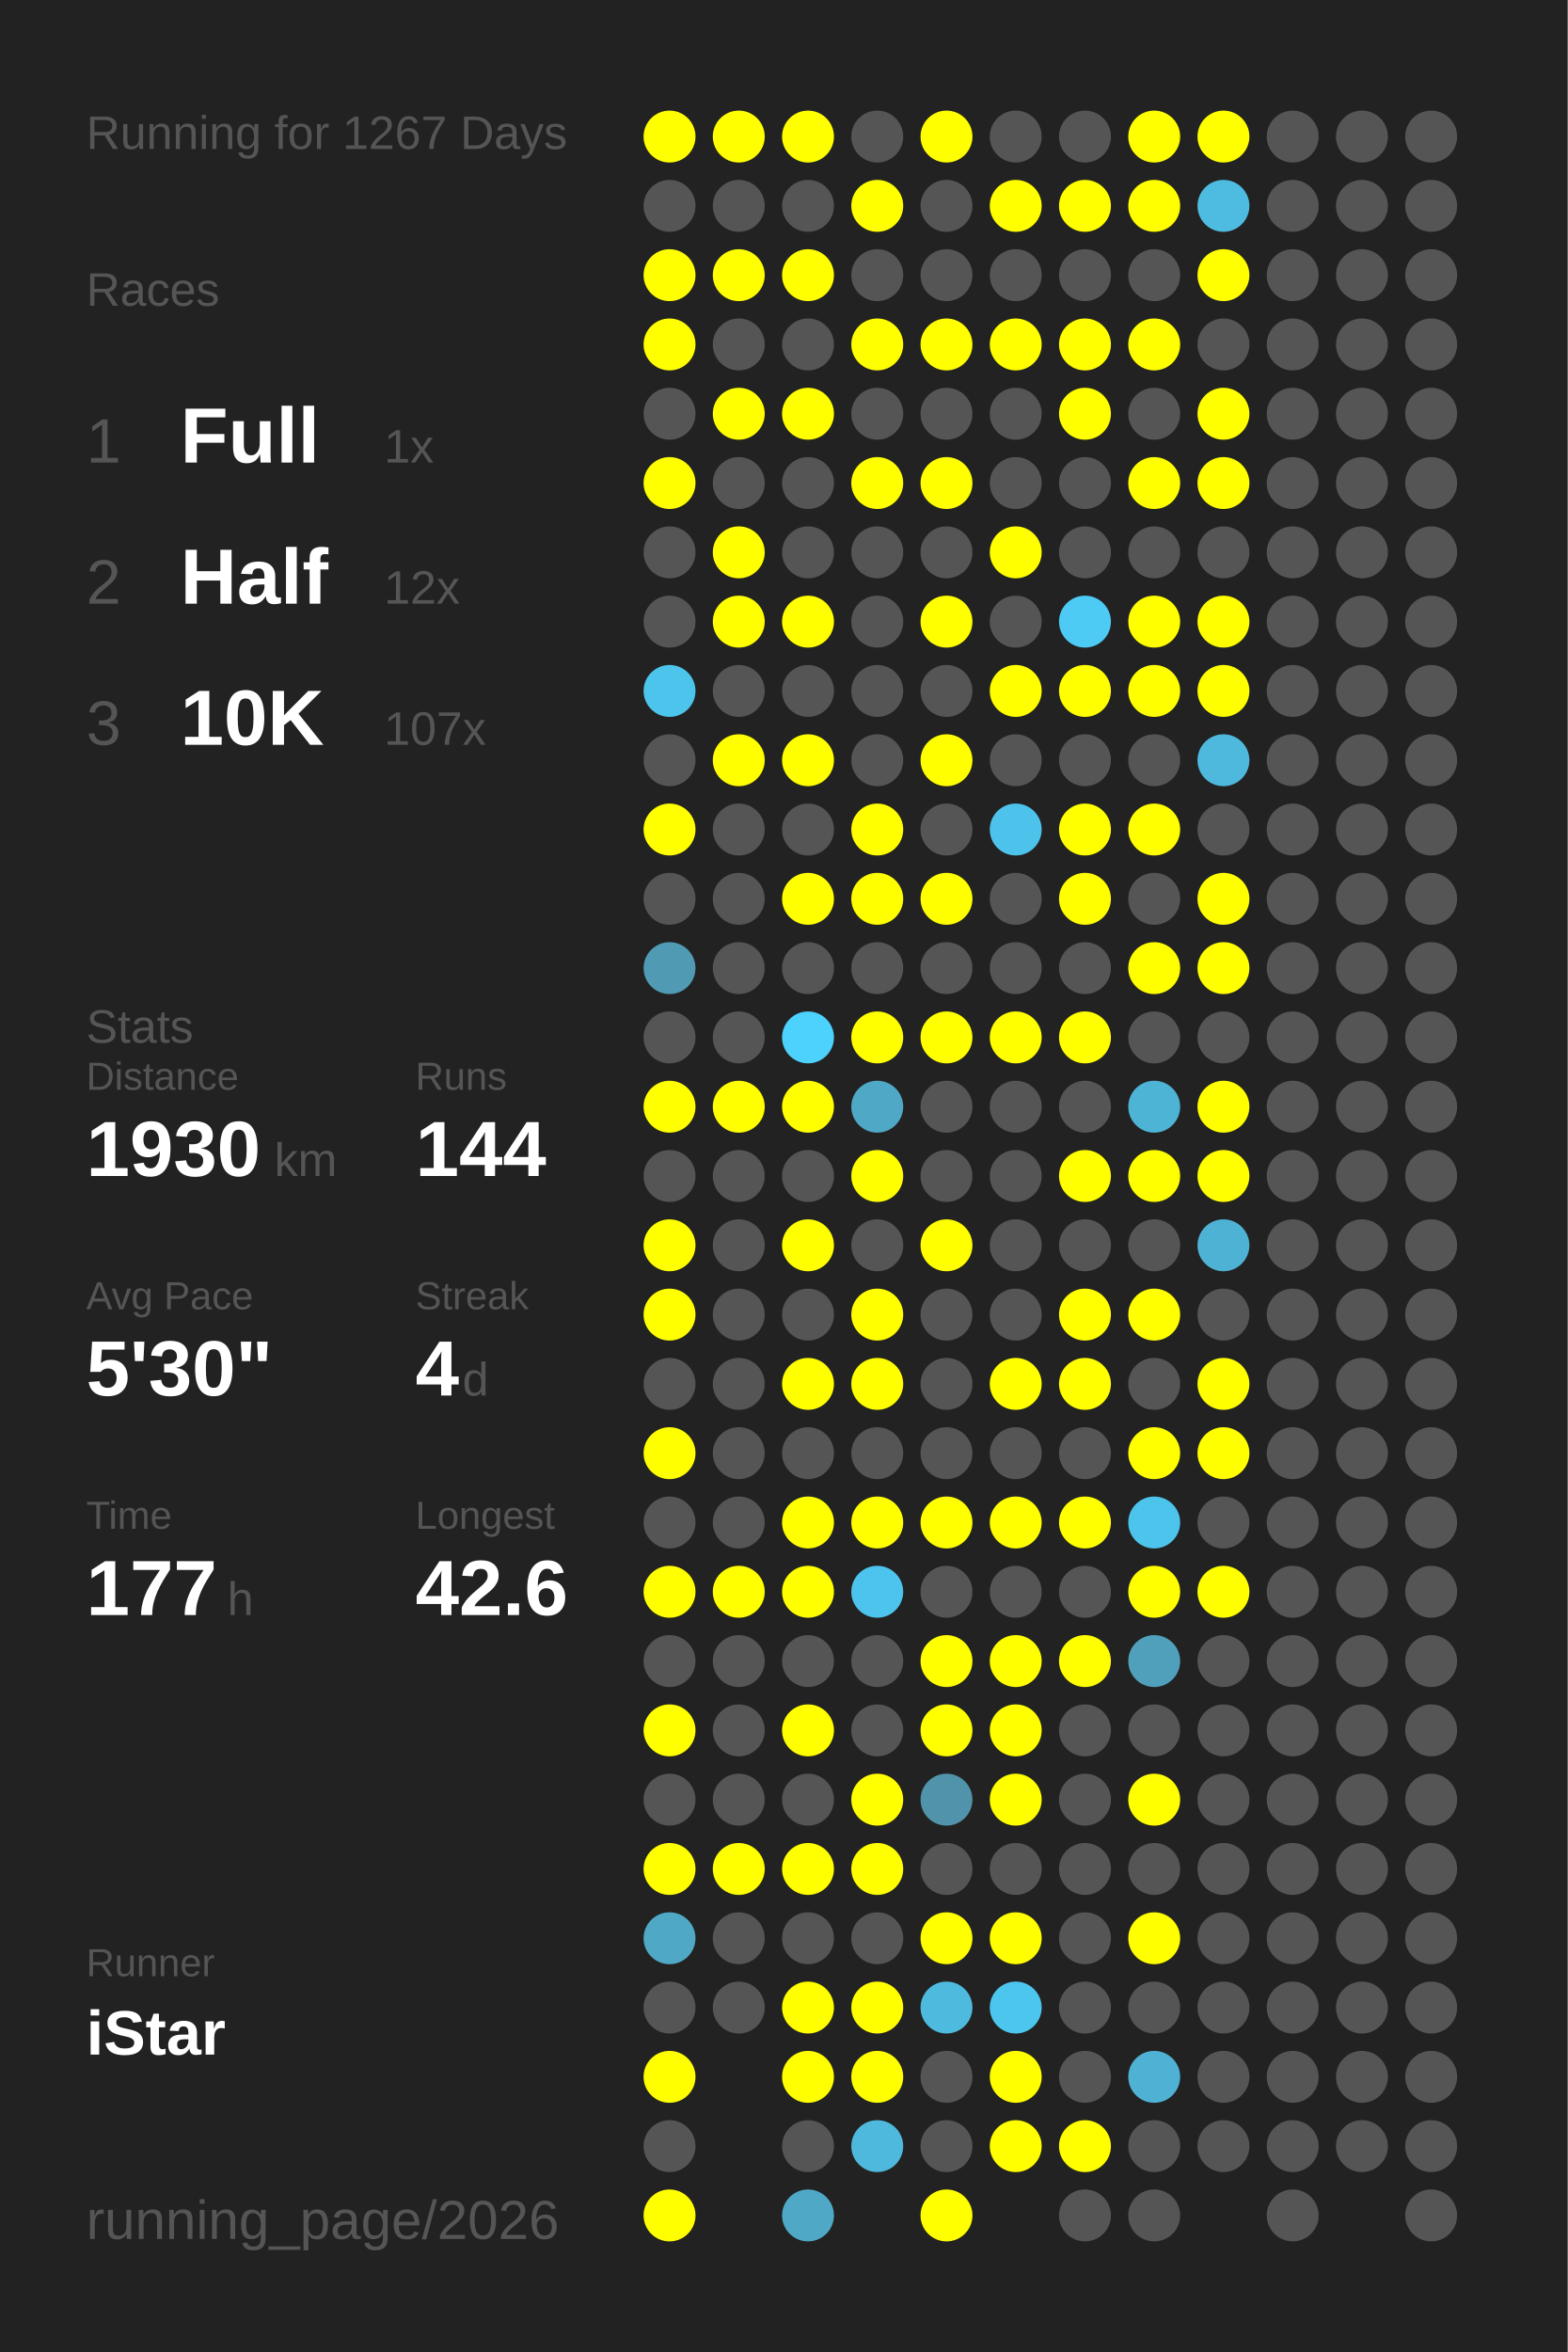
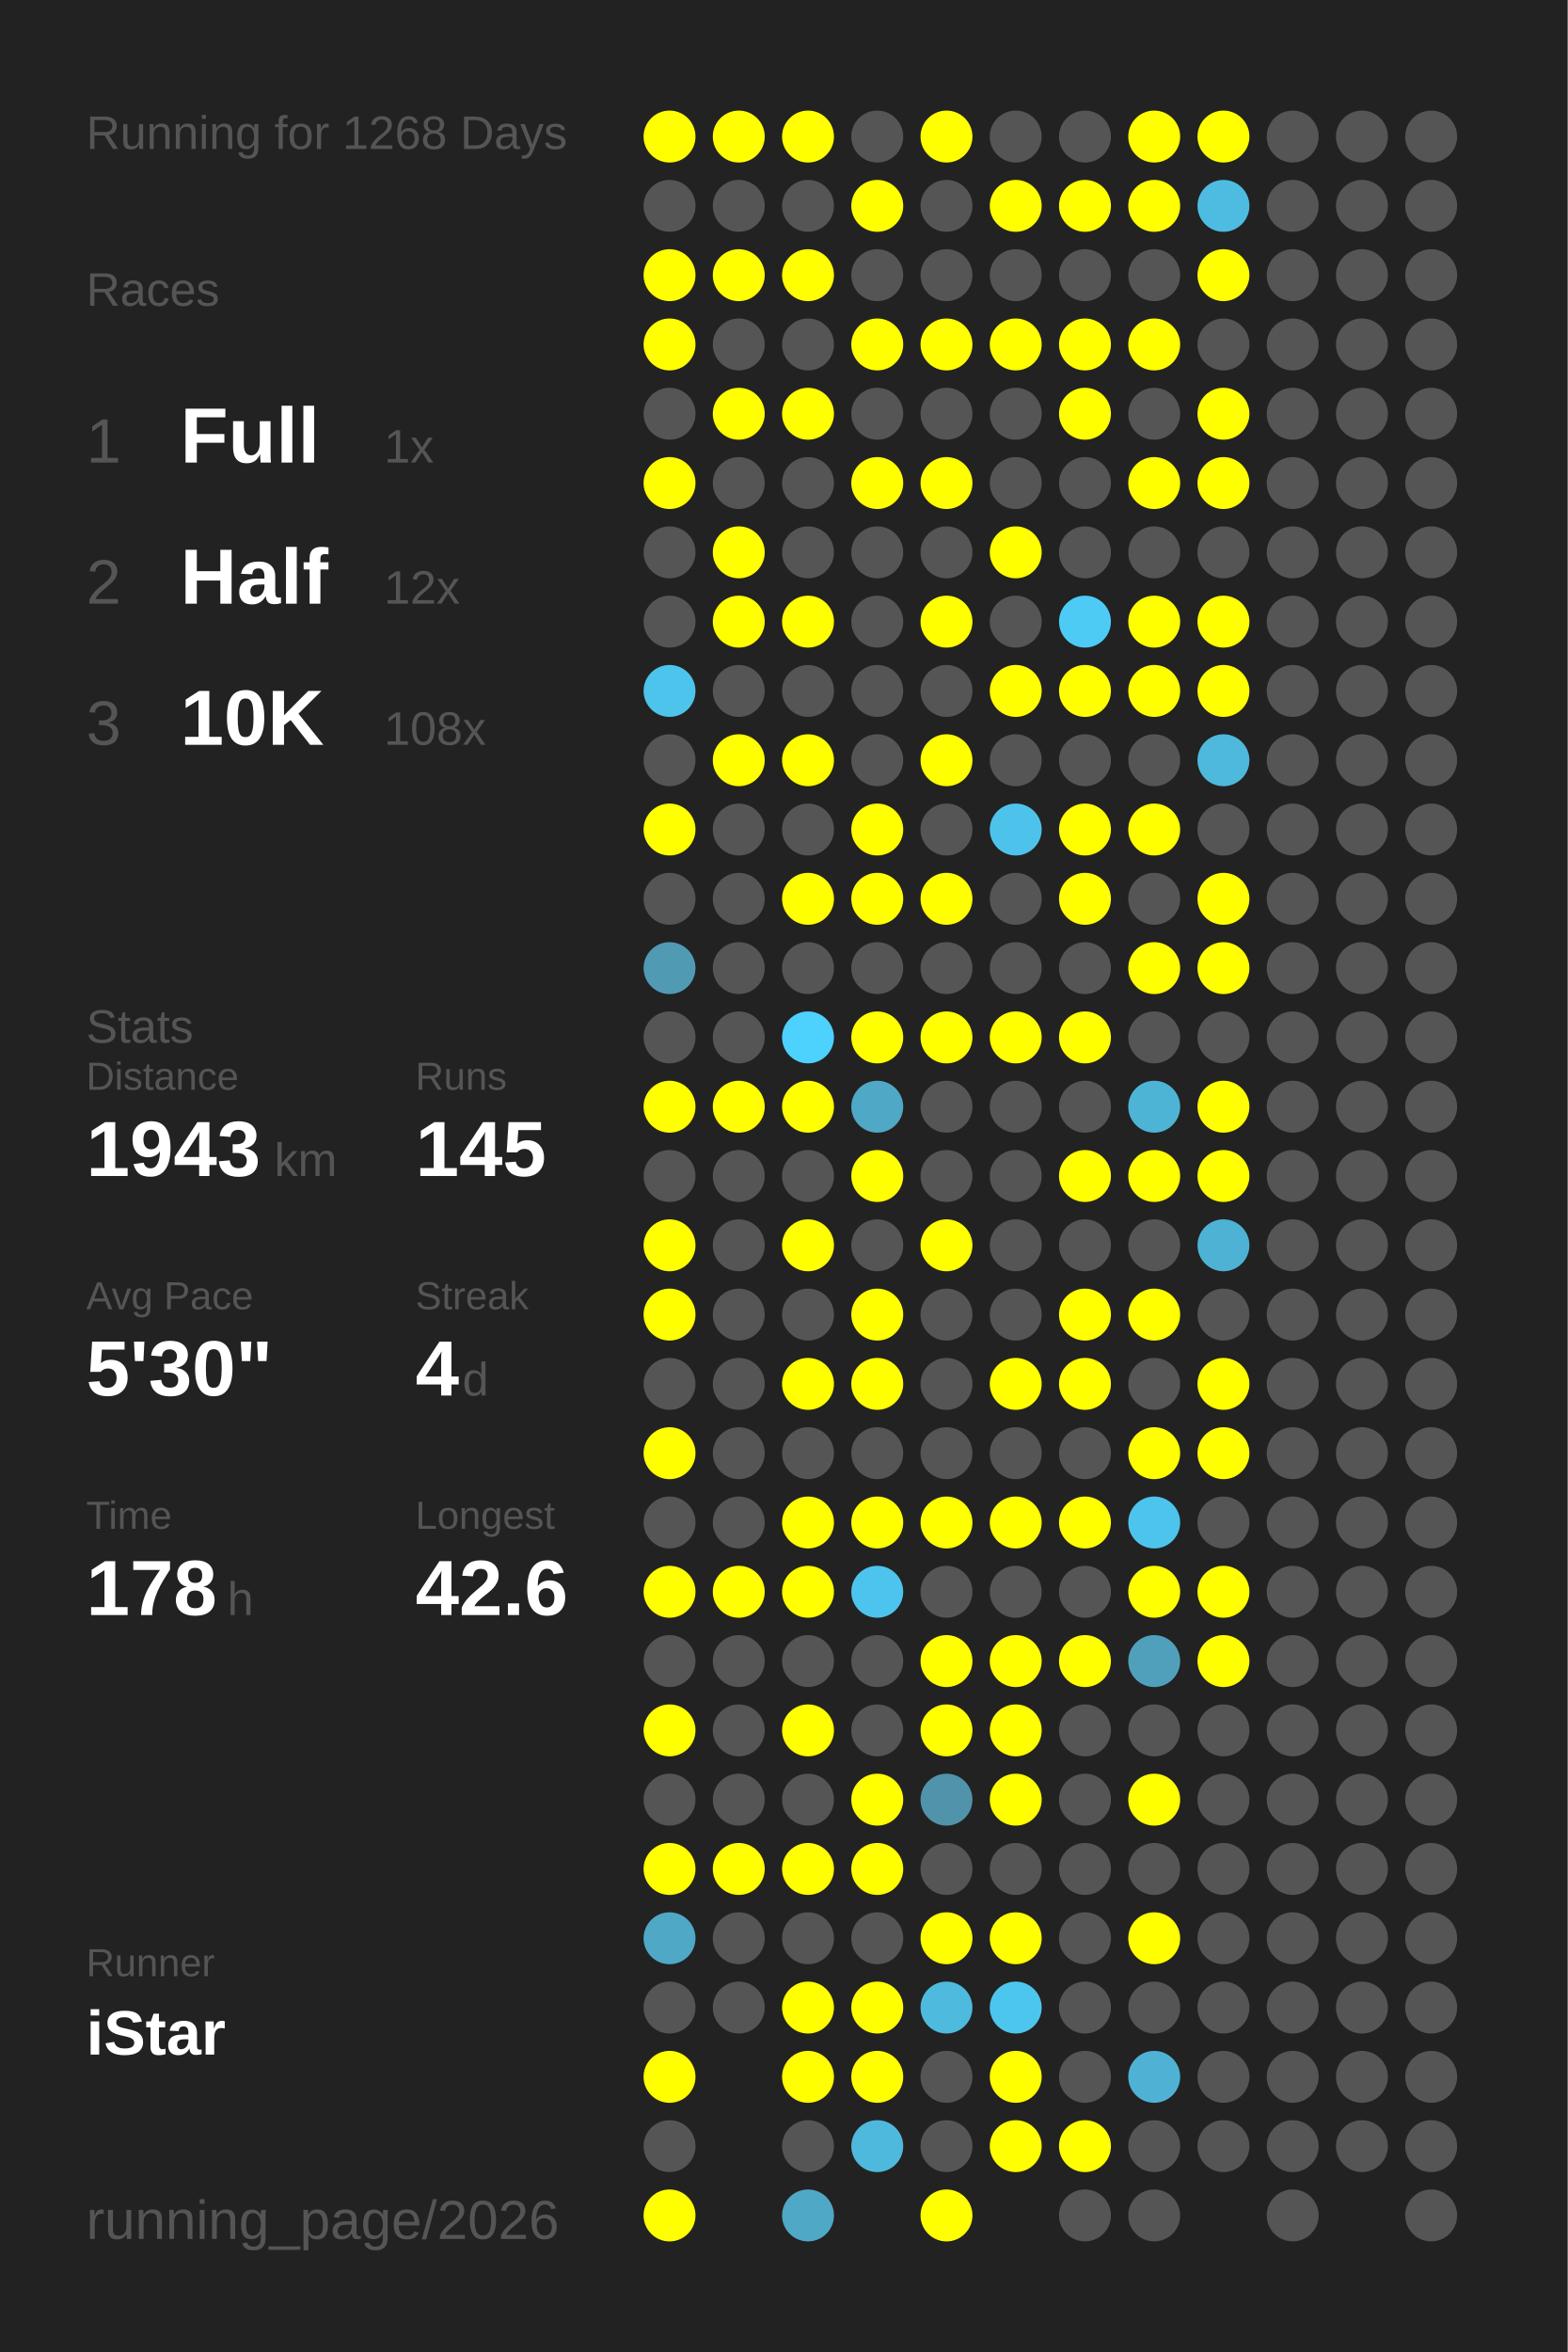
<svg xmlns="http://www.w3.org/2000/svg" baseProfile="full" height="300mm" version="1.1" viewBox="0,0,200,300" width="200mm">
  <defs />
  <rect fill="#222222" height="300" width="200" x="0" y="0" />
-   <text fill="#555555" style="font-size:6px; font-family:Arial;" x="11" y="19">Running for 1267 Days</text>
+   <text fill="#555555" style="font-size:6px; font-family:Arial;" x="11" y="19">Running for 1268 Days</text>
  <text fill="#555555" style="font-size:6px; font-family:Arial;" x="11" y="39">Races</text>
  <text fill="#555555" style="font-size:8px; font-family:Arial;" x="11" y="59">1</text>
  <text fill="#FFFFFF" style="font-size:10px; font-family:Arial; font-weight:bold;" x="23" y="59">Full</text>
  <text fill="#555555" style="font-size:6px; font-family:Arial;" x="49" y="59">1x</text>
  <text fill="#555555" style="font-size:8px; font-family:Arial;" x="11" y="77">2</text>
  <text fill="#FFFFFF" style="font-size:10px; font-family:Arial; font-weight:bold;" x="23" y="77">Half</text>
  <text fill="#555555" style="font-size:6px; font-family:Arial;" x="49" y="77">12x</text>
  <text fill="#555555" style="font-size:8px; font-family:Arial;" x="11" y="95">3</text>
  <text fill="#FFFFFF" style="font-size:10px; font-family:Arial; font-weight:bold;" x="23" y="95">10K</text>
-   <text fill="#555555" style="font-size:6px; font-family:Arial;" x="49" y="95">107x</text>
+   <text fill="#555555" style="font-size:6px; font-family:Arial;" x="49" y="95">108x</text>
  <text fill="#555555" style="font-size:6px; font-family:Arial;" x="11" y="133">Stats</text>
  <text fill="#555555" style="font-size:5px; font-family:Arial;" x="11" y="139">Distance</text>
-   <text fill="#FFFFFF" style="font-size:10px; font-family:Arial; font-weight:bold;" x="11" y="150">1930</text>
+   <text fill="#FFFFFF" style="font-size:10px; font-family:Arial; font-weight:bold;" x="11" y="150">1943</text>
  <text fill="#555555" style="font-size:6px; font-family:Arial;" x="35" y="150">km</text>
  <text fill="#555555" style="font-size:5px; font-family:Arial;" x="53" y="139">Runs</text>
-   <text fill="#FFFFFF" style="font-size:10px; font-family:Arial; font-weight:bold;" x="53" y="150">144</text>
+   <text fill="#FFFFFF" style="font-size:10px; font-family:Arial; font-weight:bold;" x="53" y="150">145</text>
  <text fill="#555555" style="font-size:5px; font-family:Arial;" x="11" y="167">Avg Pace</text>
  <text fill="#FFFFFF" style="font-size:10px; font-family:Arial; font-weight:bold;" x="11" y="178">5'30"</text>
  <text fill="#555555" style="font-size:5px; font-family:Arial;" x="53" y="167">Streak</text>
  <text fill="#FFFFFF" style="font-size:10px; font-family:Arial; font-weight:bold;" x="53" y="178">4</text>
  <text fill="#555555" style="font-size:6px; font-family:Arial;" x="59" y="178">d</text>
  <text fill="#555555" style="font-size:5px; font-family:Arial;" x="11" y="195">Time</text>
-   <text fill="#FFFFFF" style="font-size:10px; font-family:Arial; font-weight:bold;" x="11" y="206">177</text>
+   <text fill="#FFFFFF" style="font-size:10px; font-family:Arial; font-weight:bold;" x="11" y="206">178</text>
  <text fill="#555555" style="font-size:6px; font-family:Arial;" x="29" y="206">h</text>
  <text fill="#555555" style="font-size:5px; font-family:Arial;" x="53" y="195">Longest</text>
  <text fill="#FFFFFF" style="font-size:10px; font-family:Arial; font-weight:bold;" x="53" y="206">42.6</text>
  <text fill="#555555" style="font-size:5px; font-family:Arial;" x="11" y="252.065">Runner</text>
  <text fill="#FFFFFF" style="font-size:8px; font-family:Arial; font-weight:bold;" x="11" y="262.065">iStar</text>
  <text fill="#555555" style="font-size:7px; font-family:Arial;" x="11" y="285.581">running_page/2026</text>
  <circle cx="85.417" cy="17.419" fill="#FFFF00" r="3.312" />
  <circle cx="85.417" cy="26.258" fill="#555555" r="3.312" />
  <circle cx="85.417" cy="35.097" fill="#FFFF00" r="3.312" />
  <circle cx="85.417" cy="43.935" fill="#FFFF00" r="3.312" />
  <circle cx="85.417" cy="52.774" fill="#555555" r="3.312" />
  <circle cx="85.417" cy="61.613" fill="#FFFF00" r="3.312" />
  <circle cx="85.417" cy="70.452" fill="#555555" r="3.312" />
  <circle cx="85.417" cy="79.29" fill="#555555" r="3.312" />
  <circle cx="85.417" cy="88.129" fill="#4dc4eb" r="3.312" />
  <circle cx="85.417" cy="96.968" fill="#555555" r="3.312" />
  <circle cx="85.417" cy="105.806" fill="#FFFF00" r="3.312" />
  <circle cx="85.417" cy="114.645" fill="#555555" r="3.312" />
  <circle cx="85.417" cy="123.484" fill="#509ab3" r="3.312" />
  <circle cx="85.417" cy="132.323" fill="#555555" r="3.312" />
  <circle cx="85.417" cy="141.161" fill="#FFFF00" r="3.312" />
  <circle cx="85.417" cy="150" fill="#555555" r="3.312" />
  <circle cx="85.417" cy="158.839" fill="#FFFF00" r="3.312" />
  <circle cx="85.417" cy="167.677" fill="#FFFF00" r="3.312" />
  <circle cx="85.417" cy="176.516" fill="#555555" r="3.312" />
  <circle cx="85.417" cy="185.355" fill="#FFFF00" r="3.312" />
  <circle cx="85.417" cy="194.194" fill="#555555" r="3.312" />
  <circle cx="85.417" cy="203.032" fill="#FFFF00" r="3.312" />
  <circle cx="85.417" cy="211.871" fill="#555555" r="3.312" />
  <circle cx="85.417" cy="220.71" fill="#FFFF00" r="3.312" />
  <circle cx="85.417" cy="229.548" fill="#555555" r="3.312" />
  <circle cx="85.417" cy="238.387" fill="#FFFF00" r="3.312" />
  <circle cx="85.417" cy="247.226" fill="#4fa8c6" r="3.312" />
  <circle cx="85.417" cy="256.065" fill="#555555" r="3.312" />
  <circle cx="85.417" cy="264.903" fill="#FFFF00" r="3.312" />
  <circle cx="85.417" cy="273.742" fill="#555555" r="3.312" />
  <circle cx="85.417" cy="282.581" fill="#FFFF00" r="3.312" />
  <circle cx="94.25" cy="17.419" fill="#FFFF00" r="3.312" />
  <circle cx="94.25" cy="26.258" fill="#555555" r="3.312" />
  <circle cx="94.25" cy="35.097" fill="#FFFF00" r="3.312" />
  <circle cx="94.25" cy="43.935" fill="#555555" r="3.312" />
  <circle cx="94.25" cy="52.774" fill="#FFFF00" r="3.312" />
  <circle cx="94.25" cy="61.613" fill="#555555" r="3.312" />
  <circle cx="94.25" cy="70.452" fill="#FFFF00" r="3.312" />
  <circle cx="94.25" cy="79.29" fill="#FFFF00" r="3.312" />
  <circle cx="94.25" cy="88.129" fill="#555555" r="3.312" />
  <circle cx="94.25" cy="96.968" fill="#FFFF00" r="3.312" />
  <circle cx="94.25" cy="105.806" fill="#555555" r="3.312" />
  <circle cx="94.25" cy="114.645" fill="#555555" r="3.312" />
  <circle cx="94.25" cy="123.484" fill="#555555" r="3.312" />
  <circle cx="94.25" cy="132.323" fill="#555555" r="3.312" />
  <circle cx="94.25" cy="141.161" fill="#FFFF00" r="3.312" />
  <circle cx="94.25" cy="150" fill="#555555" r="3.312" />
  <circle cx="94.25" cy="158.839" fill="#555555" r="3.312" />
  <circle cx="94.25" cy="167.677" fill="#555555" r="3.312" />
  <circle cx="94.25" cy="176.516" fill="#555555" r="3.312" />
  <circle cx="94.25" cy="185.355" fill="#555555" r="3.312" />
  <circle cx="94.25" cy="194.194" fill="#555555" r="3.312" />
  <circle cx="94.25" cy="203.032" fill="#FFFF00" r="3.312" />
  <circle cx="94.25" cy="211.871" fill="#555555" r="3.312" />
  <circle cx="94.25" cy="220.71" fill="#555555" r="3.312" />
  <circle cx="94.25" cy="229.548" fill="#555555" r="3.312" />
  <circle cx="94.25" cy="238.387" fill="#FFFF00" r="3.312" />
  <circle cx="94.25" cy="247.226" fill="#555555" r="3.312" />
  <circle cx="94.25" cy="256.065" fill="#555555" r="3.312" />
  <circle cx="103.083" cy="17.419" fill="#FFFF00" r="3.312" />
  <circle cx="103.083" cy="26.258" fill="#555555" r="3.312" />
  <circle cx="103.083" cy="35.097" fill="#FFFF00" r="3.312" />
  <circle cx="103.083" cy="43.935" fill="#555555" r="3.312" />
  <circle cx="103.083" cy="52.774" fill="#FFFF00" r="3.312" />
  <circle cx="103.083" cy="61.613" fill="#555555" r="3.312" />
  <circle cx="103.083" cy="70.452" fill="#555555" r="3.312" />
  <circle cx="103.083" cy="79.29" fill="#FFFF00" r="3.312" />
  <circle cx="103.083" cy="88.129" fill="#555555" r="3.312" />
  <circle cx="103.083" cy="96.968" fill="#FFFF00" r="3.312" />
  <circle cx="103.083" cy="105.806" fill="#555555" r="3.312" />
  <circle cx="103.083" cy="114.645" fill="#FFFF00" r="3.312" />
  <circle cx="103.083" cy="123.484" fill="#555555" r="3.312" />
  <circle cx="103.083" cy="132.323" fill="#4dd1fd" r="3.312" />
  <circle cx="103.083" cy="141.161" fill="#FFFF00" r="3.312" />
  <circle cx="103.083" cy="150" fill="#555555" r="3.312" />
  <circle cx="103.083" cy="158.839" fill="#FFFF00" r="3.312" />
  <circle cx="103.083" cy="167.677" fill="#555555" r="3.312" />
  <circle cx="103.083" cy="176.516" fill="#FFFF00" r="3.312" />
  <circle cx="103.083" cy="185.355" fill="#555555" r="3.312" />
  <circle cx="103.083" cy="194.194" fill="#FFFF00" r="3.312" />
  <circle cx="103.083" cy="203.032" fill="#FFFF00" r="3.312" />
  <circle cx="103.083" cy="211.871" fill="#555555" r="3.312" />
  <circle cx="103.083" cy="220.71" fill="#FFFF00" r="3.312" />
  <circle cx="103.083" cy="229.548" fill="#555555" r="3.312" />
  <circle cx="103.083" cy="238.387" fill="#FFFF00" r="3.312" />
  <circle cx="103.083" cy="247.226" fill="#555555" r="3.312" />
  <circle cx="103.083" cy="256.065" fill="#FFFF00" r="3.312" />
  <circle cx="103.083" cy="264.903" fill="#FFFF00" r="3.312" />
  <circle cx="103.083" cy="273.742" fill="#555555" r="3.312" />
  <circle cx="103.083" cy="282.581" fill="#4fa8c6" r="3.312" />
  <circle cx="111.917" cy="17.419" fill="#555555" r="3.312" />
  <circle cx="111.917" cy="26.258" fill="#FFFF00" r="3.312" />
  <circle cx="111.917" cy="35.097" fill="#555555" r="3.312" />
  <circle cx="111.917" cy="43.935" fill="#FFFF00" r="3.312" />
  <circle cx="111.917" cy="52.774" fill="#555555" r="3.312" />
  <circle cx="111.917" cy="61.613" fill="#FFFF00" r="3.312" />
  <circle cx="111.917" cy="70.452" fill="#555555" r="3.312" />
  <circle cx="111.917" cy="79.29" fill="#555555" r="3.312" />
  <circle cx="111.917" cy="88.129" fill="#555555" r="3.312" />
  <circle cx="111.917" cy="96.968" fill="#555555" r="3.312" />
  <circle cx="111.917" cy="105.806" fill="#FFFF00" r="3.312" />
  <circle cx="111.917" cy="114.645" fill="#FFFF00" r="3.312" />
  <circle cx="111.917" cy="123.484" fill="#555555" r="3.312" />
  <circle cx="111.917" cy="132.323" fill="#FFFF00" r="3.312" />
  <circle cx="111.917" cy="141.161" fill="#4fa8c6" r="3.312" />
  <circle cx="111.917" cy="150" fill="#FFFF00" r="3.312" />
  <circle cx="111.917" cy="158.839" fill="#555555" r="3.312" />
  <circle cx="111.917" cy="167.677" fill="#FFFF00" r="3.312" />
  <circle cx="111.917" cy="176.516" fill="#FFFF00" r="3.312" />
  <circle cx="111.917" cy="185.355" fill="#555555" r="3.312" />
  <circle cx="111.917" cy="194.194" fill="#FFFF00" r="3.312" />
  <circle cx="111.917" cy="203.032" fill="#4dc4ed" r="3.312" />
  <circle cx="111.917" cy="211.871" fill="#555555" r="3.312" />
  <circle cx="111.917" cy="220.71" fill="#555555" r="3.312" />
  <circle cx="111.917" cy="229.548" fill="#FFFF00" r="3.312" />
  <circle cx="111.917" cy="238.387" fill="#FFFF00" r="3.312" />
  <circle cx="111.917" cy="247.226" fill="#555555" r="3.312" />
  <circle cx="111.917" cy="256.065" fill="#FFFF00" r="3.312" />
  <circle cx="111.917" cy="264.903" fill="#FFFF00" r="3.312" />
  <circle cx="111.917" cy="273.742" fill="#4eb9dd" r="3.312" />
  <circle cx="120.75" cy="17.419" fill="#FFFF00" r="3.312" />
  <circle cx="120.75" cy="26.258" fill="#555555" r="3.312" />
  <circle cx="120.75" cy="35.097" fill="#555555" r="3.312" />
  <circle cx="120.75" cy="43.935" fill="#FFFF00" r="3.312" />
  <circle cx="120.75" cy="52.774" fill="#555555" r="3.312" />
  <circle cx="120.75" cy="61.613" fill="#FFFF00" r="3.312" />
  <circle cx="120.75" cy="70.452" fill="#555555" r="3.312" />
  <circle cx="120.75" cy="79.29" fill="#FFFF00" r="3.312" />
  <circle cx="120.75" cy="88.129" fill="#555555" r="3.312" />
  <circle cx="120.75" cy="96.968" fill="#FFFF00" r="3.312" />
  <circle cx="120.75" cy="105.806" fill="#555555" r="3.312" />
  <circle cx="120.75" cy="114.645" fill="#FFFF00" r="3.312" />
  <circle cx="120.75" cy="123.484" fill="#555555" r="3.312" />
  <circle cx="120.75" cy="132.323" fill="#FFFF00" r="3.312" />
  <circle cx="120.75" cy="141.161" fill="#555555" r="3.312" />
  <circle cx="120.75" cy="150" fill="#555555" r="3.312" />
  <circle cx="120.75" cy="158.839" fill="#FFFF00" r="3.312" />
  <circle cx="120.75" cy="167.677" fill="#555555" r="3.312" />
  <circle cx="120.75" cy="176.516" fill="#555555" r="3.312" />
  <circle cx="120.75" cy="185.355" fill="#555555" r="3.312" />
  <circle cx="120.75" cy="194.194" fill="#FFFF00" r="3.312" />
  <circle cx="120.75" cy="203.032" fill="#555555" r="3.312" />
  <circle cx="120.75" cy="211.871" fill="#FFFF00" r="3.312" />
  <circle cx="120.75" cy="220.71" fill="#FFFF00" r="3.312" />
  <circle cx="120.75" cy="229.548" fill="#5093aa" r="3.312" />
  <circle cx="120.75" cy="238.387" fill="#555555" r="3.312" />
  <circle cx="120.75" cy="247.226" fill="#FFFF00" r="3.312" />
  <circle cx="120.75" cy="256.065" fill="#4ebade" r="3.312" />
  <circle cx="120.75" cy="264.903" fill="#555555" r="3.312" />
  <circle cx="120.75" cy="273.742" fill="#555555" r="3.312" />
  <circle cx="120.75" cy="282.581" fill="#FFFF00" r="3.312" />
  <circle cx="129.583" cy="17.419" fill="#555555" r="3.312" />
  <circle cx="129.583" cy="26.258" fill="#FFFF00" r="3.312" />
  <circle cx="129.583" cy="35.097" fill="#555555" r="3.312" />
  <circle cx="129.583" cy="43.935" fill="#FFFF00" r="3.312" />
  <circle cx="129.583" cy="52.774" fill="#555555" r="3.312" />
  <circle cx="129.583" cy="61.613" fill="#555555" r="3.312" />
  <circle cx="129.583" cy="70.452" fill="#FFFF00" r="3.312" />
  <circle cx="129.583" cy="79.29" fill="#555555" r="3.312" />
  <circle cx="129.583" cy="88.129" fill="#FFFF00" r="3.312" />
  <circle cx="129.583" cy="96.968" fill="#555555" r="3.312" />
  <circle cx="129.583" cy="105.806" fill="#4dc3eb" r="3.312" />
  <circle cx="129.583" cy="114.645" fill="#555555" r="3.312" />
  <circle cx="129.583" cy="123.484" fill="#555555" r="3.312" />
  <circle cx="129.583" cy="132.323" fill="#FFFF00" r="3.312" />
  <circle cx="129.583" cy="141.161" fill="#555555" r="3.312" />
  <circle cx="129.583" cy="150" fill="#555555" r="3.312" />
  <circle cx="129.583" cy="158.839" fill="#555555" r="3.312" />
  <circle cx="129.583" cy="167.677" fill="#555555" r="3.312" />
  <circle cx="129.583" cy="176.516" fill="#FFFF00" r="3.312" />
  <circle cx="129.583" cy="185.355" fill="#555555" r="3.312" />
  <circle cx="129.583" cy="194.194" fill="#FFFF00" r="3.312" />
  <circle cx="129.583" cy="203.032" fill="#555555" r="3.312" />
  <circle cx="129.583" cy="211.871" fill="#FFFF00" r="3.312" />
  <circle cx="129.583" cy="220.71" fill="#FFFF00" r="3.312" />
  <circle cx="129.583" cy="229.548" fill="#FFFF00" r="3.312" />
  <circle cx="129.583" cy="238.387" fill="#555555" r="3.312" />
  <circle cx="129.583" cy="247.226" fill="#FFFF00" r="3.312" />
  <circle cx="129.583" cy="256.065" fill="#4dc6ee" r="3.312" />
  <circle cx="129.583" cy="264.903" fill="#FFFF00" r="3.312" />
  <circle cx="129.583" cy="273.742" fill="#FFFF00" r="3.312" />
  <circle cx="138.417" cy="17.419" fill="#555555" r="3.312" />
  <circle cx="138.417" cy="26.258" fill="#FFFF00" r="3.312" />
  <circle cx="138.417" cy="35.097" fill="#555555" r="3.312" />
  <circle cx="138.417" cy="43.935" fill="#FFFF00" r="3.312" />
  <circle cx="138.417" cy="52.774" fill="#FFFF00" r="3.312" />
  <circle cx="138.417" cy="61.613" fill="#555555" r="3.312" />
  <circle cx="138.417" cy="70.452" fill="#555555" r="3.312" />
  <circle cx="138.417" cy="79.29" fill="#4dcbf5" r="3.312" />
  <circle cx="138.417" cy="88.129" fill="#FFFF00" r="3.312" />
  <circle cx="138.417" cy="96.968" fill="#555555" r="3.312" />
  <circle cx="138.417" cy="105.806" fill="#FFFF00" r="3.312" />
  <circle cx="138.417" cy="114.645" fill="#FFFF00" r="3.312" />
  <circle cx="138.417" cy="123.484" fill="#555555" r="3.312" />
  <circle cx="138.417" cy="132.323" fill="#FFFF00" r="3.312" />
  <circle cx="138.417" cy="141.161" fill="#555555" r="3.312" />
  <circle cx="138.417" cy="150" fill="#FFFF00" r="3.312" />
  <circle cx="138.417" cy="158.839" fill="#555555" r="3.312" />
  <circle cx="138.417" cy="167.677" fill="#FFFF00" r="3.312" />
  <circle cx="138.417" cy="176.516" fill="#FFFF00" r="3.312" />
  <circle cx="138.417" cy="185.355" fill="#555555" r="3.312" />
  <circle cx="138.417" cy="194.194" fill="#FFFF00" r="3.312" />
  <circle cx="138.417" cy="203.032" fill="#555555" r="3.312" />
  <circle cx="138.417" cy="211.871" fill="#FFFF00" r="3.312" />
  <circle cx="138.417" cy="220.71" fill="#555555" r="3.312" />
  <circle cx="138.417" cy="229.548" fill="#555555" r="3.312" />
  <circle cx="138.417" cy="238.387" fill="#555555" r="3.312" />
  <circle cx="138.417" cy="247.226" fill="#555555" r="3.312" />
  <circle cx="138.417" cy="256.065" fill="#555555" r="3.312" />
  <circle cx="138.417" cy="264.903" fill="#555555" r="3.312" />
  <circle cx="138.417" cy="273.742" fill="#FFFF00" r="3.312" />
  <circle cx="138.417" cy="282.581" fill="#555555" r="3.312" />
  <circle cx="147.25" cy="17.419" fill="#FFFF00" r="3.312" />
  <circle cx="147.25" cy="26.258" fill="#FFFF00" r="3.312" />
  <circle cx="147.25" cy="35.097" fill="#555555" r="3.312" />
  <circle cx="147.25" cy="43.935" fill="#FFFF00" r="3.312" />
  <circle cx="147.25" cy="52.774" fill="#555555" r="3.312" />
  <circle cx="147.25" cy="61.613" fill="#FFFF00" r="3.312" />
  <circle cx="147.25" cy="70.452" fill="#555555" r="3.312" />
  <circle cx="147.25" cy="79.29" fill="#FFFF00" r="3.312" />
  <circle cx="147.25" cy="88.129" fill="#FFFF00" r="3.312" />
  <circle cx="147.25" cy="96.968" fill="#555555" r="3.312" />
  <circle cx="147.25" cy="105.806" fill="#FFFF00" r="3.312" />
  <circle cx="147.25" cy="114.645" fill="#555555" r="3.312" />
  <circle cx="147.25" cy="123.484" fill="#FFFF00" r="3.312" />
  <circle cx="147.25" cy="132.323" fill="#555555" r="3.312" />
  <circle cx="147.25" cy="141.161" fill="#4eb4d6" r="3.312" />
  <circle cx="147.25" cy="150" fill="#FFFF00" r="3.312" />
  <circle cx="147.25" cy="158.839" fill="#555555" r="3.312" />
  <circle cx="147.25" cy="167.677" fill="#FFFF00" r="3.312" />
  <circle cx="147.25" cy="176.516" fill="#555555" r="3.312" />
  <circle cx="147.25" cy="185.355" fill="#FFFF00" r="3.312" />
  <circle cx="147.25" cy="194.194" fill="#4dc4ec" r="3.312" />
  <circle cx="147.25" cy="203.032" fill="#FFFF00" r="3.312" />
  <circle cx="147.25" cy="211.871" fill="#50a0bb" r="3.312" />
  <circle cx="147.25" cy="220.71" fill="#555555" r="3.312" />
  <circle cx="147.25" cy="229.548" fill="#FFFF00" r="3.312" />
  <circle cx="147.25" cy="238.387" fill="#555555" r="3.312" />
  <circle cx="147.25" cy="247.226" fill="#FFFF00" r="3.312" />
  <circle cx="147.25" cy="256.065" fill="#555555" r="3.312" />
  <circle cx="147.25" cy="264.903" fill="#4fb2d4" r="3.312" />
  <circle cx="147.25" cy="273.742" fill="#555555" r="3.312" />
  <circle cx="147.25" cy="282.581" fill="#555555" r="3.312" />
  <circle cx="156.083" cy="17.419" fill="#FFFF00" r="3.312" />
  <circle cx="156.083" cy="26.258" fill="#4ebce1" r="3.312" />
  <circle cx="156.083" cy="35.097" fill="#FFFF00" r="3.312" />
  <circle cx="156.083" cy="43.935" fill="#555555" r="3.312" />
  <circle cx="156.083" cy="52.774" fill="#FFFF00" r="3.312" />
  <circle cx="156.083" cy="61.613" fill="#FFFF00" r="3.312" />
  <circle cx="156.083" cy="70.452" fill="#555555" r="3.312" />
  <circle cx="156.083" cy="79.29" fill="#FFFF00" r="3.312" />
  <circle cx="156.083" cy="88.129" fill="#FFFF00" r="3.312" />
  <circle cx="156.083" cy="96.968" fill="#4eb9dd" r="3.312" />
  <circle cx="156.083" cy="105.806" fill="#555555" r="3.312" />
  <circle cx="156.083" cy="114.645" fill="#FFFF00" r="3.312" />
  <circle cx="156.083" cy="123.484" fill="#FFFF00" r="3.312" />
  <circle cx="156.083" cy="132.323" fill="#555555" r="3.312" />
  <circle cx="156.083" cy="141.161" fill="#FFFF00" r="3.312" />
  <circle cx="156.083" cy="150" fill="#FFFF00" r="3.312" />
  <circle cx="156.083" cy="158.839" fill="#4eb2d4" r="3.312" />
  <circle cx="156.083" cy="167.677" fill="#555555" r="3.312" />
  <circle cx="156.083" cy="176.516" fill="#FFFF00" r="3.312" />
  <circle cx="156.083" cy="185.355" fill="#FFFF00" r="3.312" />
  <circle cx="156.083" cy="194.194" fill="#555555" r="3.312" />
  <circle cx="156.083" cy="203.032" fill="#FFFF00" r="3.312" />
-   <circle cx="156.083" cy="211.871" fill="#555555" r="3.312" />
+   <circle cx="156.083" cy="211.871" fill="#FFFF00" r="3.312" />
  <circle cx="156.083" cy="220.71" fill="#555555" r="3.312" />
  <circle cx="156.083" cy="229.548" fill="#555555" r="3.312" />
  <circle cx="156.083" cy="238.387" fill="#555555" r="3.312" />
  <circle cx="156.083" cy="247.226" fill="#555555" r="3.312" />
  <circle cx="156.083" cy="256.065" fill="#555555" r="3.312" />
  <circle cx="156.083" cy="264.903" fill="#555555" r="3.312" />
  <circle cx="156.083" cy="273.742" fill="#555555" r="3.312" />
  <circle cx="164.917" cy="17.419" fill="#555555" r="3.312" />
  <circle cx="164.917" cy="26.258" fill="#555555" r="3.312" />
  <circle cx="164.917" cy="35.097" fill="#555555" r="3.312" />
  <circle cx="164.917" cy="43.935" fill="#555555" r="3.312" />
  <circle cx="164.917" cy="52.774" fill="#555555" r="3.312" />
  <circle cx="164.917" cy="61.613" fill="#555555" r="3.312" />
  <circle cx="164.917" cy="70.452" fill="#555555" r="3.312" />
  <circle cx="164.917" cy="79.29" fill="#555555" r="3.312" />
  <circle cx="164.917" cy="88.129" fill="#555555" r="3.312" />
  <circle cx="164.917" cy="96.968" fill="#555555" r="3.312" />
  <circle cx="164.917" cy="105.806" fill="#555555" r="3.312" />
  <circle cx="164.917" cy="114.645" fill="#555555" r="3.312" />
  <circle cx="164.917" cy="123.484" fill="#555555" r="3.312" />
  <circle cx="164.917" cy="132.323" fill="#555555" r="3.312" />
  <circle cx="164.917" cy="141.161" fill="#555555" r="3.312" />
  <circle cx="164.917" cy="150" fill="#555555" r="3.312" />
  <circle cx="164.917" cy="158.839" fill="#555555" r="3.312" />
  <circle cx="164.917" cy="167.677" fill="#555555" r="3.312" />
  <circle cx="164.917" cy="176.516" fill="#555555" r="3.312" />
  <circle cx="164.917" cy="185.355" fill="#555555" r="3.312" />
  <circle cx="164.917" cy="194.194" fill="#555555" r="3.312" />
  <circle cx="164.917" cy="203.032" fill="#555555" r="3.312" />
  <circle cx="164.917" cy="211.871" fill="#555555" r="3.312" />
  <circle cx="164.917" cy="220.71" fill="#555555" r="3.312" />
  <circle cx="164.917" cy="229.548" fill="#555555" r="3.312" />
  <circle cx="164.917" cy="238.387" fill="#555555" r="3.312" />
  <circle cx="164.917" cy="247.226" fill="#555555" r="3.312" />
  <circle cx="164.917" cy="256.065" fill="#555555" r="3.312" />
  <circle cx="164.917" cy="264.903" fill="#555555" r="3.312" />
  <circle cx="164.917" cy="273.742" fill="#555555" r="3.312" />
  <circle cx="164.917" cy="282.581" fill="#555555" r="3.312" />
  <circle cx="173.75" cy="17.419" fill="#555555" r="3.312" />
  <circle cx="173.75" cy="26.258" fill="#555555" r="3.312" />
  <circle cx="173.75" cy="35.097" fill="#555555" r="3.312" />
  <circle cx="173.75" cy="43.935" fill="#555555" r="3.312" />
  <circle cx="173.75" cy="52.774" fill="#555555" r="3.312" />
  <circle cx="173.75" cy="61.613" fill="#555555" r="3.312" />
  <circle cx="173.75" cy="70.452" fill="#555555" r="3.312" />
  <circle cx="173.75" cy="79.29" fill="#555555" r="3.312" />
  <circle cx="173.75" cy="88.129" fill="#555555" r="3.312" />
  <circle cx="173.75" cy="96.968" fill="#555555" r="3.312" />
  <circle cx="173.75" cy="105.806" fill="#555555" r="3.312" />
  <circle cx="173.75" cy="114.645" fill="#555555" r="3.312" />
  <circle cx="173.75" cy="123.484" fill="#555555" r="3.312" />
  <circle cx="173.75" cy="132.323" fill="#555555" r="3.312" />
  <circle cx="173.75" cy="141.161" fill="#555555" r="3.312" />
  <circle cx="173.75" cy="150" fill="#555555" r="3.312" />
  <circle cx="173.75" cy="158.839" fill="#555555" r="3.312" />
  <circle cx="173.75" cy="167.677" fill="#555555" r="3.312" />
  <circle cx="173.75" cy="176.516" fill="#555555" r="3.312" />
  <circle cx="173.75" cy="185.355" fill="#555555" r="3.312" />
  <circle cx="173.75" cy="194.194" fill="#555555" r="3.312" />
  <circle cx="173.75" cy="203.032" fill="#555555" r="3.312" />
  <circle cx="173.75" cy="211.871" fill="#555555" r="3.312" />
  <circle cx="173.75" cy="220.71" fill="#555555" r="3.312" />
  <circle cx="173.75" cy="229.548" fill="#555555" r="3.312" />
  <circle cx="173.75" cy="238.387" fill="#555555" r="3.312" />
  <circle cx="173.75" cy="247.226" fill="#555555" r="3.312" />
  <circle cx="173.75" cy="256.065" fill="#555555" r="3.312" />
  <circle cx="173.75" cy="264.903" fill="#555555" r="3.312" />
  <circle cx="173.75" cy="273.742" fill="#555555" r="3.312" />
  <circle cx="182.583" cy="17.419" fill="#555555" r="3.312" />
  <circle cx="182.583" cy="26.258" fill="#555555" r="3.312" />
  <circle cx="182.583" cy="35.097" fill="#555555" r="3.312" />
  <circle cx="182.583" cy="43.935" fill="#555555" r="3.312" />
  <circle cx="182.583" cy="52.774" fill="#555555" r="3.312" />
  <circle cx="182.583" cy="61.613" fill="#555555" r="3.312" />
  <circle cx="182.583" cy="70.452" fill="#555555" r="3.312" />
  <circle cx="182.583" cy="79.29" fill="#555555" r="3.312" />
  <circle cx="182.583" cy="88.129" fill="#555555" r="3.312" />
  <circle cx="182.583" cy="96.968" fill="#555555" r="3.312" />
  <circle cx="182.583" cy="105.806" fill="#555555" r="3.312" />
  <circle cx="182.583" cy="114.645" fill="#555555" r="3.312" />
  <circle cx="182.583" cy="123.484" fill="#555555" r="3.312" />
  <circle cx="182.583" cy="132.323" fill="#555555" r="3.312" />
  <circle cx="182.583" cy="141.161" fill="#555555" r="3.312" />
  <circle cx="182.583" cy="150" fill="#555555" r="3.312" />
  <circle cx="182.583" cy="158.839" fill="#555555" r="3.312" />
  <circle cx="182.583" cy="167.677" fill="#555555" r="3.312" />
  <circle cx="182.583" cy="176.516" fill="#555555" r="3.312" />
  <circle cx="182.583" cy="185.355" fill="#555555" r="3.312" />
  <circle cx="182.583" cy="194.194" fill="#555555" r="3.312" />
  <circle cx="182.583" cy="203.032" fill="#555555" r="3.312" />
  <circle cx="182.583" cy="211.871" fill="#555555" r="3.312" />
  <circle cx="182.583" cy="220.71" fill="#555555" r="3.312" />
  <circle cx="182.583" cy="229.548" fill="#555555" r="3.312" />
  <circle cx="182.583" cy="238.387" fill="#555555" r="3.312" />
  <circle cx="182.583" cy="247.226" fill="#555555" r="3.312" />
  <circle cx="182.583" cy="256.065" fill="#555555" r="3.312" />
  <circle cx="182.583" cy="264.903" fill="#555555" r="3.312" />
  <circle cx="182.583" cy="273.742" fill="#555555" r="3.312" />
  <circle cx="182.583" cy="282.581" fill="#555555" r="3.312" />
</svg>
